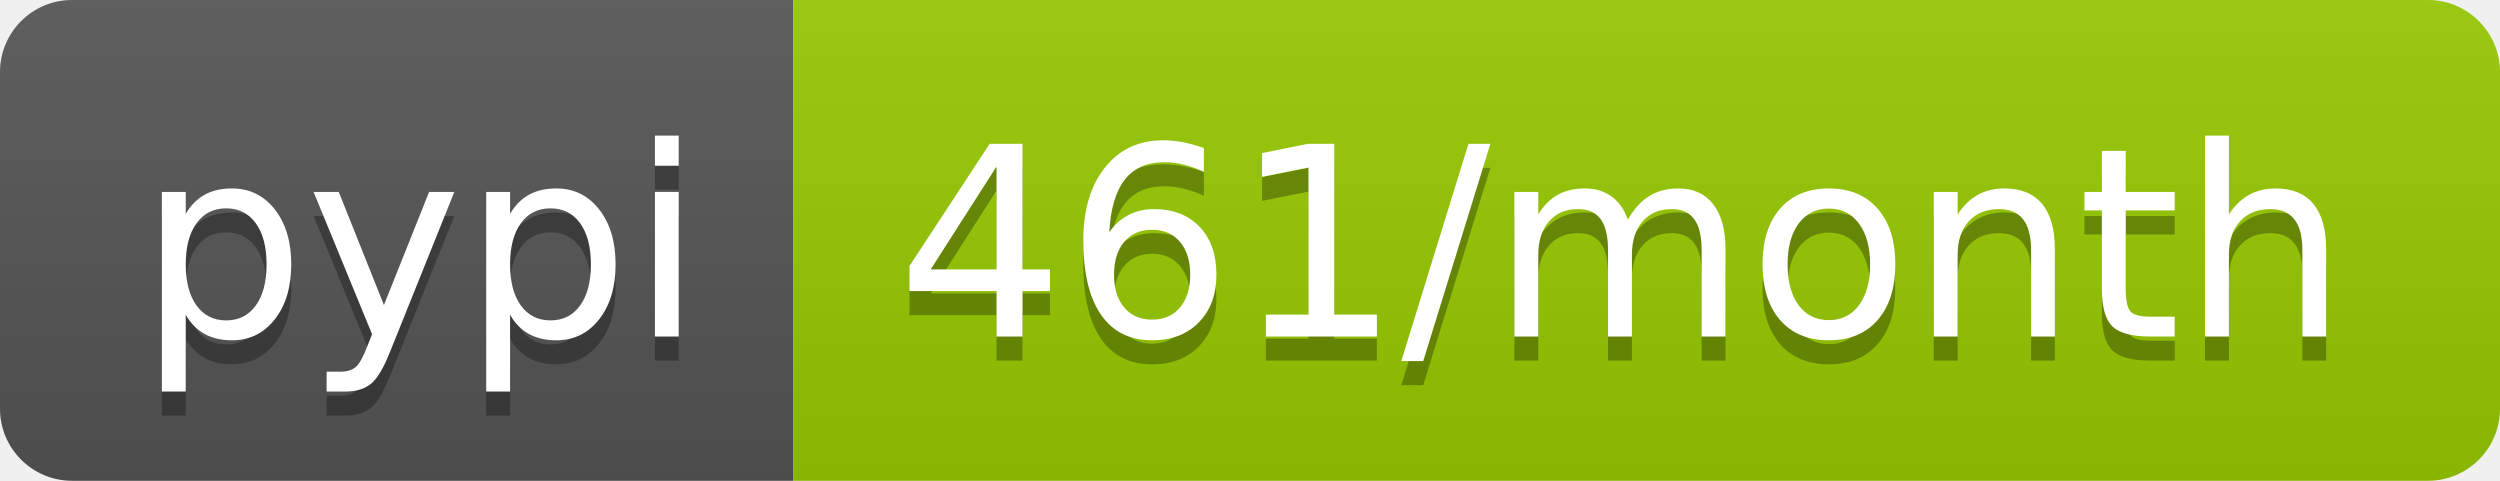
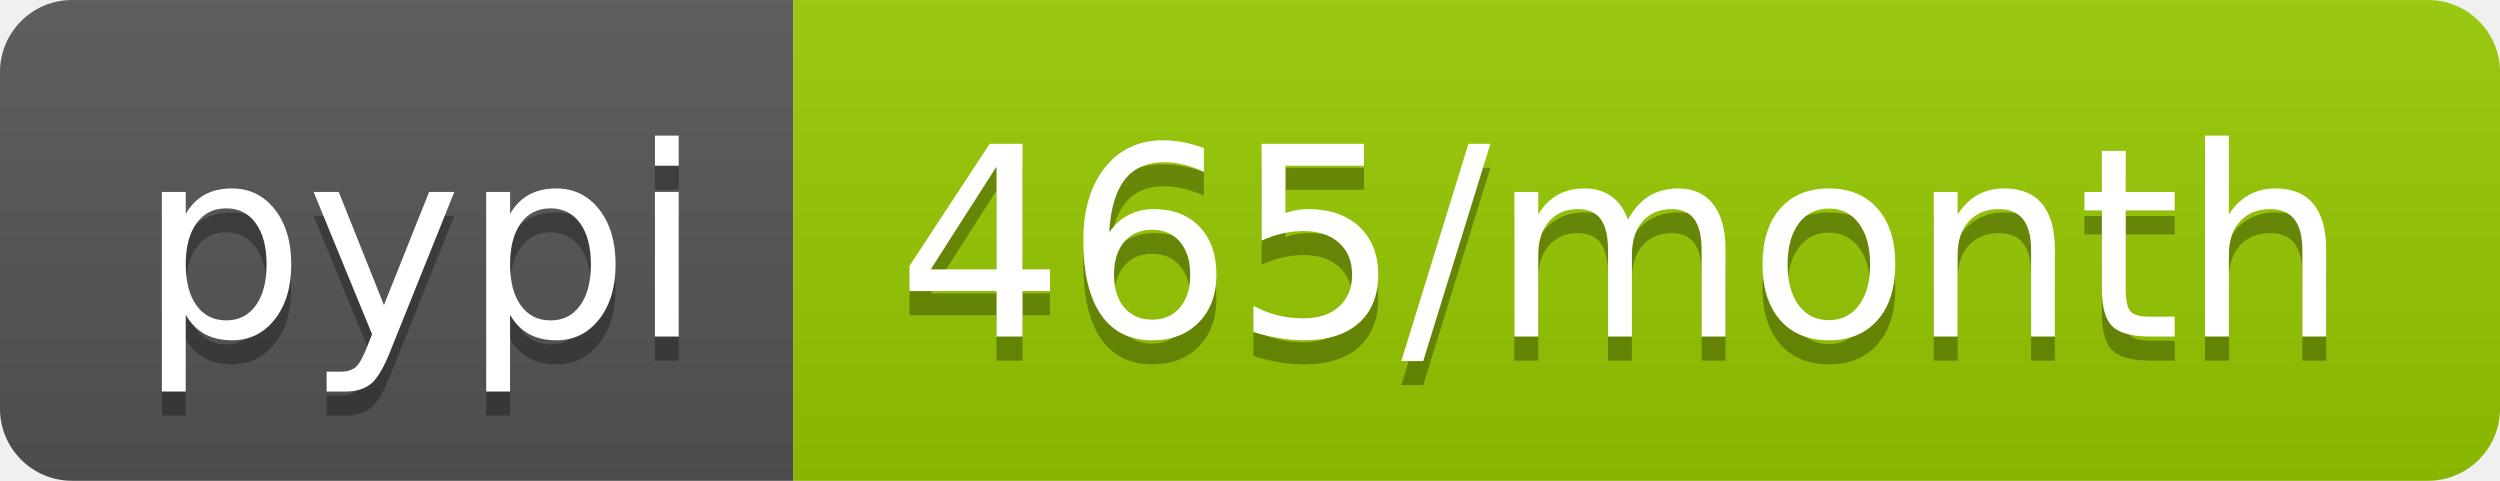
<svg xmlns="http://www.w3.org/2000/svg" width="104" height="20">
  <linearGradient id="b" x2="0" y2="100%">
    <stop offset="0" stop-color="#bbb" stop-opacity=".1" />
    <stop offset="1" stop-opacity=".1" />
  </linearGradient>
  <clipPath id="a">
    <rect width="104" height="20" rx="3" fill="#fff" />
  </clipPath>
  <g clip-path="url(#a)">
    <path fill="#555" d="M0 0h33v20H0z" />
    <path fill="#97ca00" d="M33 0h71v20H33z" />
    <path fill="url(#b)" d="M0 0h104v20H0z" />
  </g>
  <g fill="#fff" text-anchor="middle" font-family="DejaVu Sans,Verdana,Geneva,sans-serif" font-size="110">
    <text x="175" y="150" fill="#010101" fill-opacity=".3" transform="scale(.1)" textLength="230">pypi</text>
    <text x="175" y="140" transform="scale(.1)" textLength="230">pypi</text>
-     <text x="675" y="150" fill="#010101" fill-opacity=".3" transform="scale(.1)" textLength="610">461/month</text>
-     <text x="675" y="140" transform="scale(.1)" textLength="610">461/month</text>
+     <text x="675" y="150" fill="#010101" fill-opacity=".3" transform="scale(.1)" textLength="610">465/month</text>
+     <text x="675" y="140" transform="scale(.1)" textLength="610">465/month</text>
  </g>
</svg>
